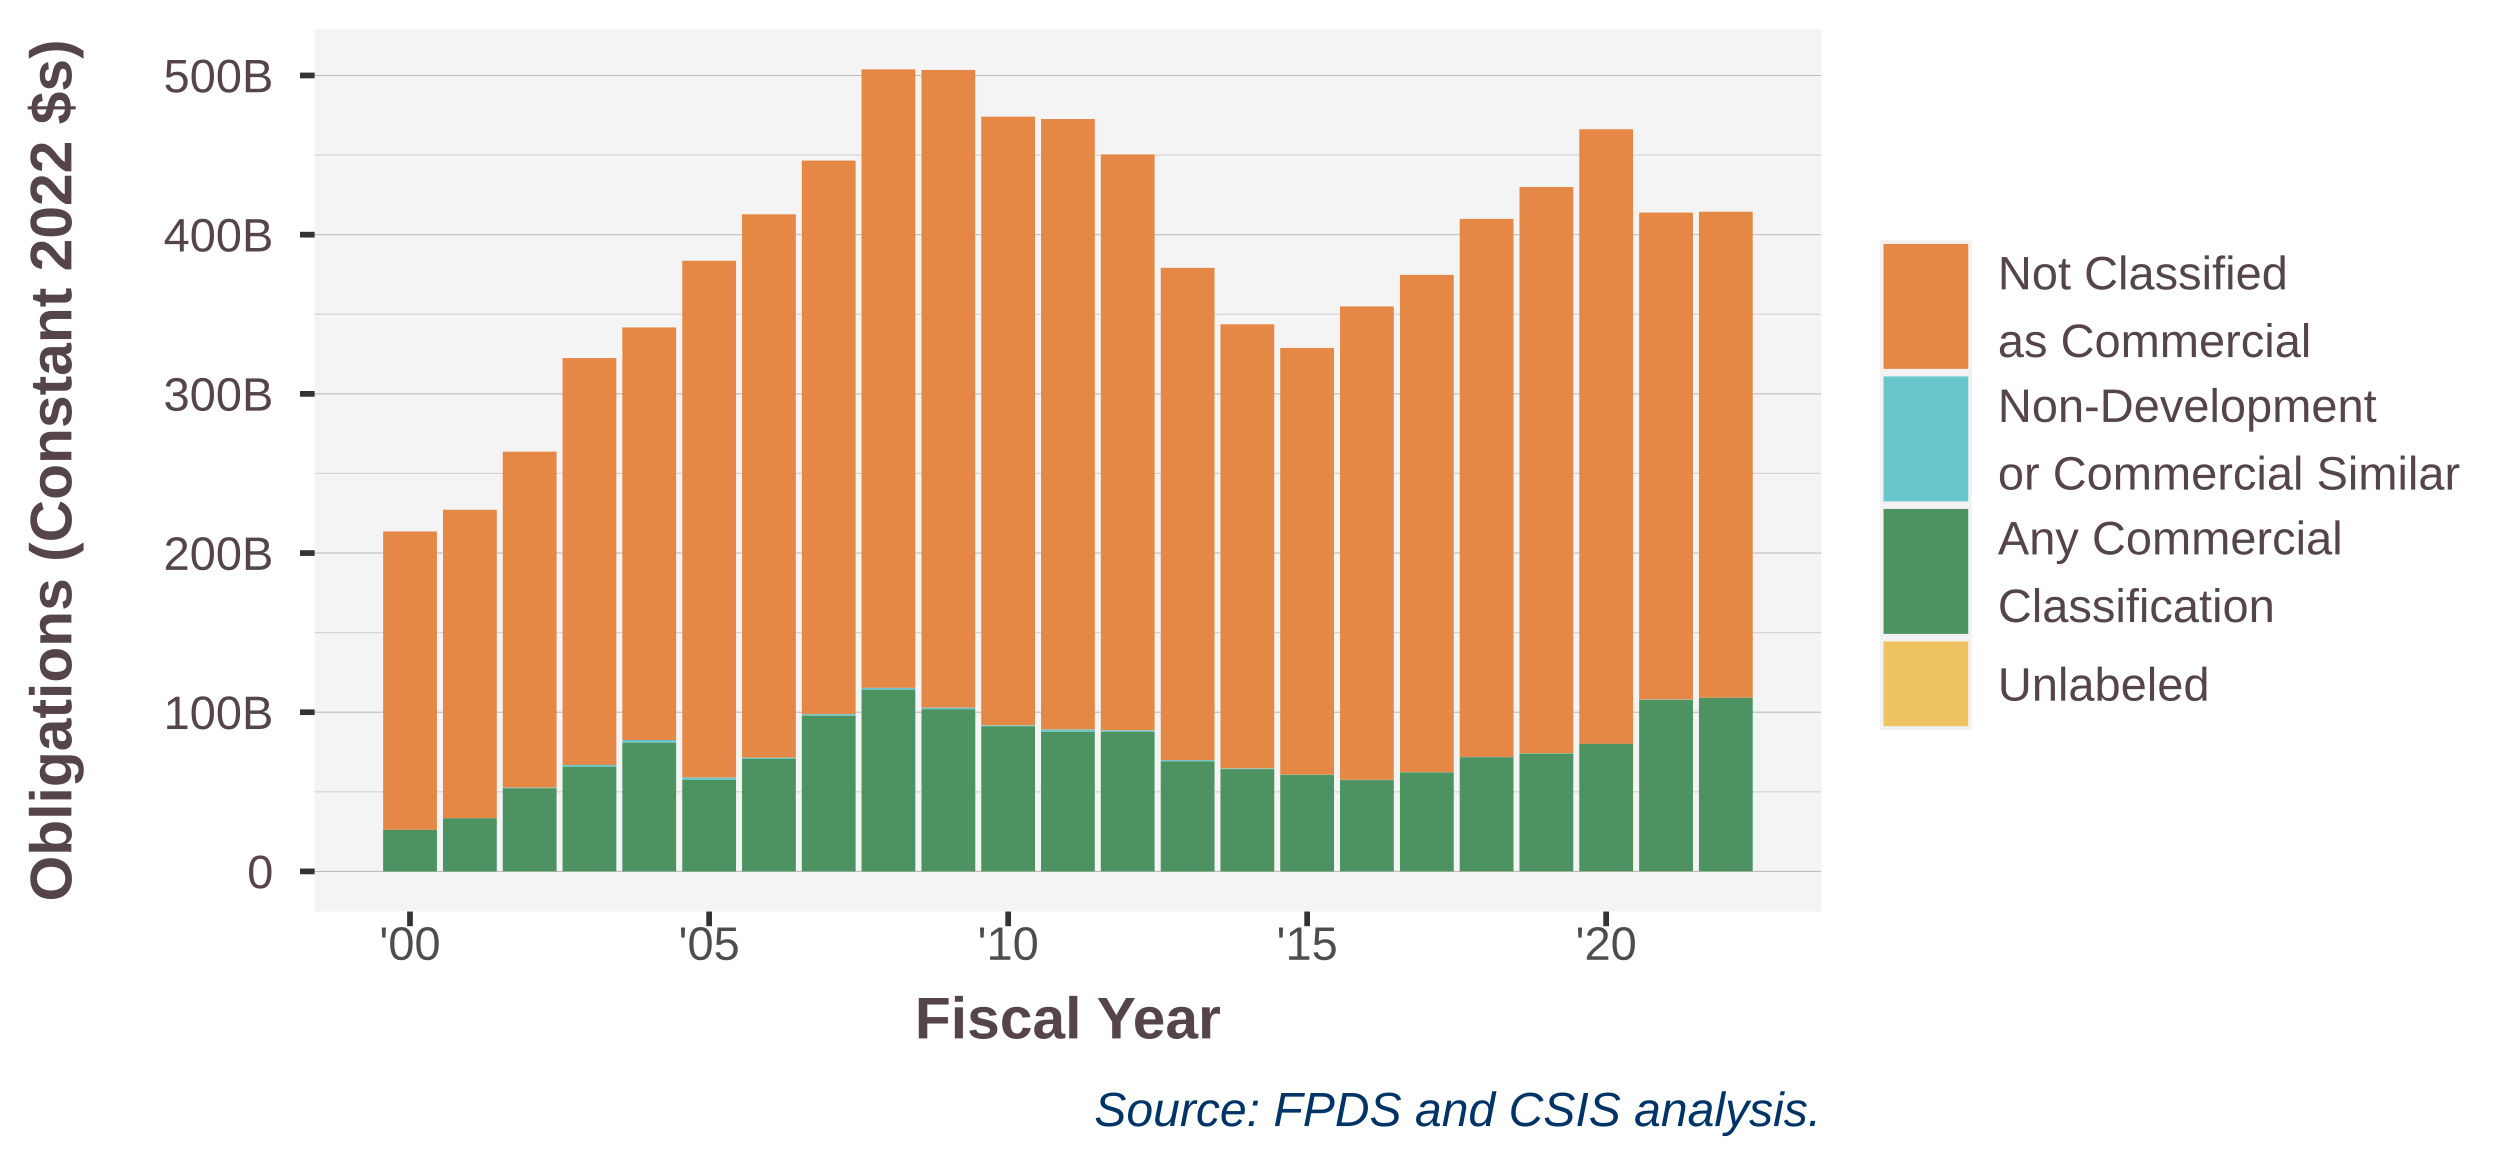
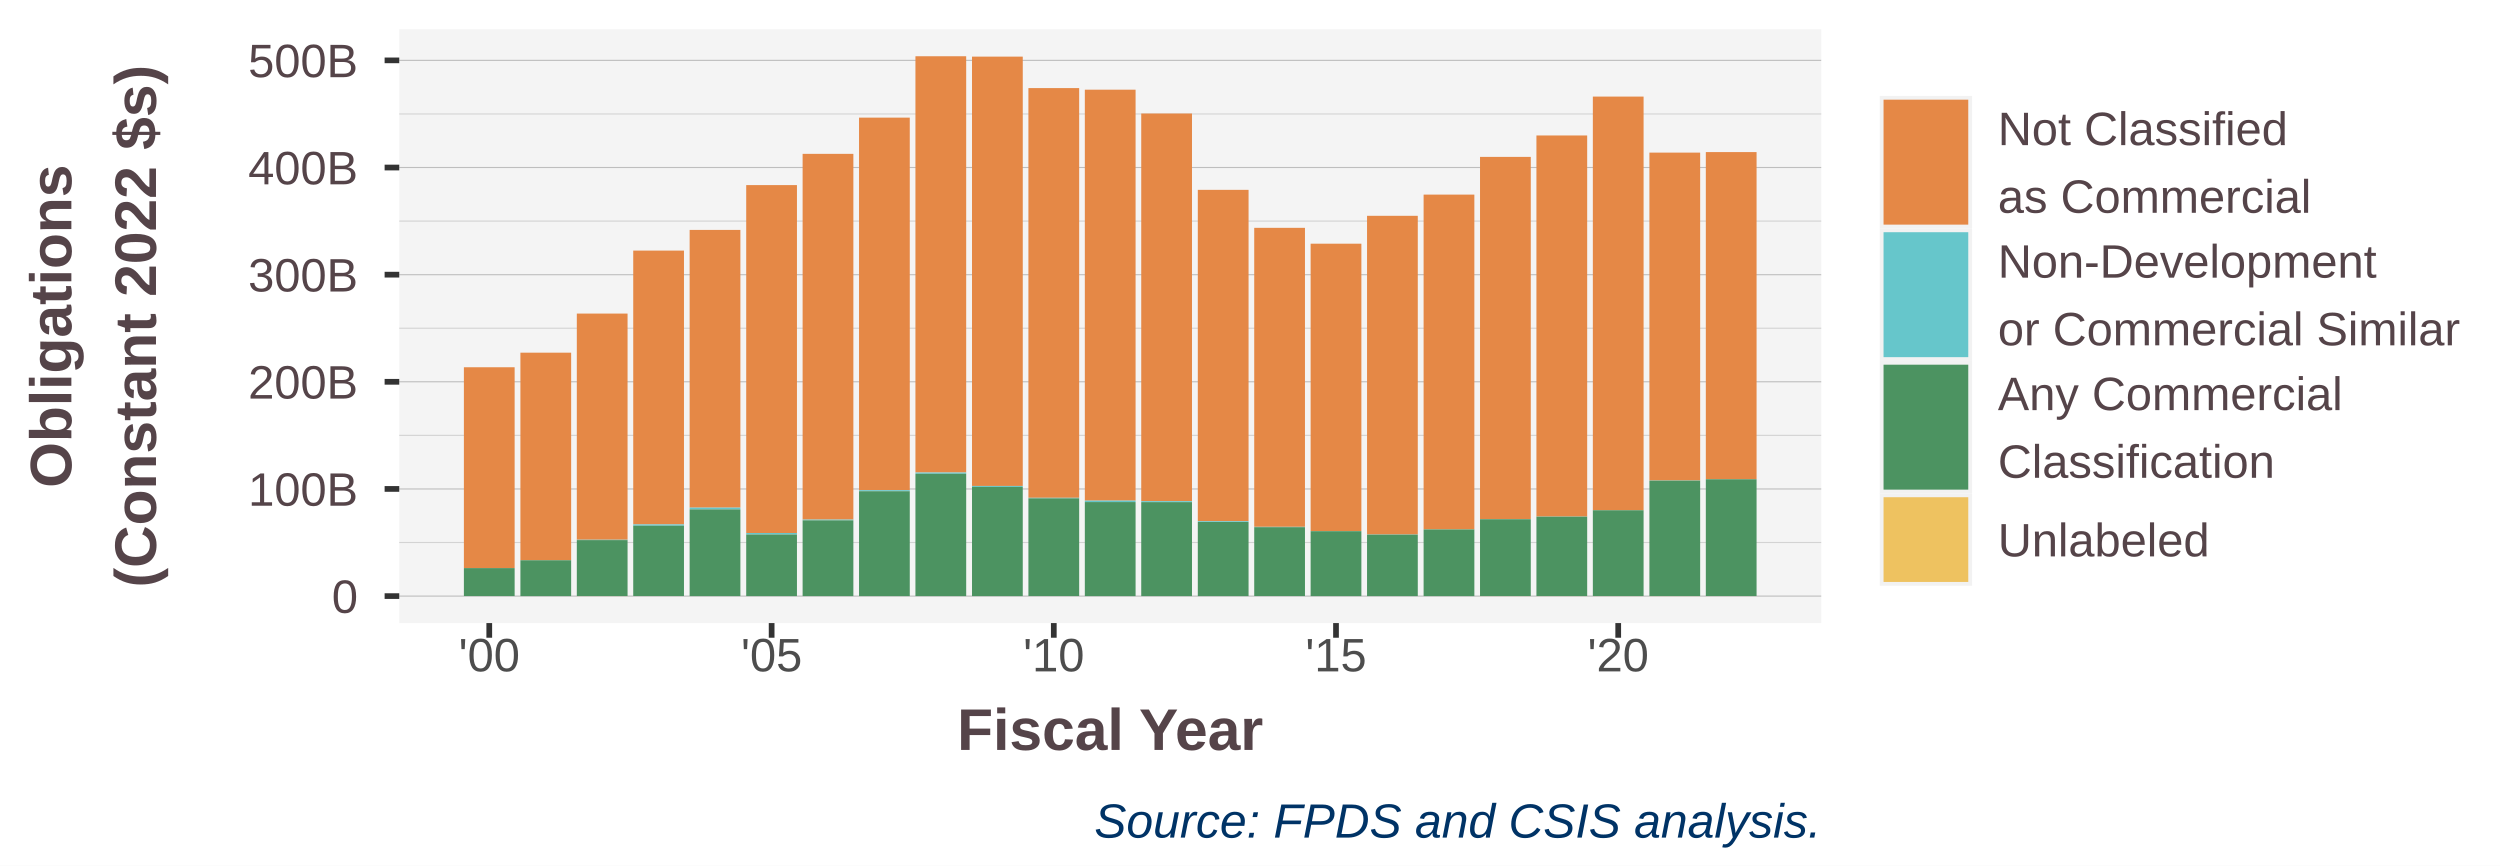
- <svg xmlns="http://www.w3.org/2000/svg" class="svglite" width="468.00pt" height="216.00pt" viewBox="0 0 468.00 216.00">
+ <svg xmlns="http://www.w3.org/2000/svg" class="svglite" width="468.00pt" height="162.00pt" viewBox="0 0 468.00 162.00">
  <defs>
    <style type="text/css">
    .svglite line, .svglite polyline, .svglite polygon, .svglite path, .svglite rect, .svglite circle {
      fill: none;
      stroke: #000000;
      stroke-linecap: round;
      stroke-linejoin: round;
      stroke-miterlimit: 10.00;
    }
    .svglite text {
      white-space: pre;
    }
  </style>
  </defs>
  <rect width="100%" height="100%" style="stroke: none; fill: #FFFFFF;" />
  <defs>
-     <clipPath id="cpMC4wMHw0NjguMDB8MC4wMHwyMTYuMDA=">
-       <rect x="0.00" y="0.00" width="468.00" height="216.00" />
+     <clipPath id="cpMC4wMHw0NjguMDB8MC4wMHwxNjIuMDA=">
+       <rect x="0.00" y="0.00" width="468.00" height="162.00" />
    </clipPath>
  </defs>
-   <g clip-path="url(#cpMC4wMHw0NjguMDB8MC4wMHwyMTYuMDA=)">
-     <rect x="0.00" y="0.00" width="468.00" height="216.00" style="stroke-width: 1.07; stroke: #FFFFFF; fill: #FFFFFF;" />
+   <g clip-path="url(#cpMC4wMHw0NjguMDB8MC4wMHwxNjIuMDA=)">
+     <rect x="0.00" y="0.00" width="468.00" height="162.00" style="stroke-width: 1.07; stroke: #FFFFFF; fill: #FFFFFF;" />
  </g>
  <defs>
-     <clipPath id="cpNTguOTB8MzQwLjkzfDUuNDh8MTcwLjY0">
-       <rect x="58.90" y="5.48" width="282.04" height="165.16" />
+     <clipPath id="cpNzQuNzR8MzQwLjkzfDUuNDh8MTE2LjY0">
+       <rect x="74.74" y="5.48" width="266.20" height="111.16" />
    </clipPath>
  </defs>
-   <g clip-path="url(#cpNTguOTB8MzQwLjkzfDUuNDh8MTcwLjY0)">
-     <rect x="58.90" y="5.48" width="282.04" height="165.16" style="stroke-width: 1.07; stroke: none; fill: #F4F4F4;" />
-     <polyline points="58.90,148.23 340.93,148.23 " style="stroke-width: 0.21; stroke: #D3D3D3; stroke-linecap: butt;" />
-     <polyline points="58.90,118.43 340.93,118.43 " style="stroke-width: 0.21; stroke: #D3D3D3; stroke-linecap: butt;" />
-     <polyline points="58.90,88.63 340.93,88.63 " style="stroke-width: 0.21; stroke: #D3D3D3; stroke-linecap: butt;" />
-     <polyline points="58.90,58.83 340.93,58.83 " style="stroke-width: 0.21; stroke: #D3D3D3; stroke-linecap: butt;" />
-     <polyline points="58.90,29.03 340.93,29.03 " style="stroke-width: 0.21; stroke: #D3D3D3; stroke-linecap: butt;" />
-     <polyline points="58.90,163.13 340.93,163.13 " style="stroke-width: 0.21; stroke: #BEBEBE; stroke-linecap: butt;" />
-     <polyline points="58.90,133.33 340.93,133.33 " style="stroke-width: 0.21; stroke: #BEBEBE; stroke-linecap: butt;" />
-     <polyline points="58.90,103.53 340.93,103.53 " style="stroke-width: 0.21; stroke: #BEBEBE; stroke-linecap: butt;" />
-     <polyline points="58.90,73.73 340.93,73.73 " style="stroke-width: 0.21; stroke: #BEBEBE; stroke-linecap: butt;" />
-     <polyline points="58.90,43.93 340.93,43.93 " style="stroke-width: 0.21; stroke: #BEBEBE; stroke-linecap: butt;" />
-     <polyline points="58.90,14.13 340.93,14.13 " style="stroke-width: 0.21; stroke: #BEBEBE; stroke-linecap: butt;" />
-     <rect x="71.72" y="99.49" width="10.07" height="55.86" style="stroke-width: 1.07; stroke: none; stroke-linecap: butt; stroke-linejoin: miter; fill: #E58846;" />
-     <rect x="82.93" y="95.43" width="10.07" height="57.73" style="stroke-width: 1.07; stroke: none; stroke-linecap: butt; stroke-linejoin: miter; fill: #E58846;" />
-     <rect x="94.12" y="84.55" width="10.07" height="62.91" style="stroke-width: 1.07; stroke: none; stroke-linecap: butt; stroke-linejoin: miter; fill: #E58846;" />
-     <rect x="105.31" y="67.03" width="10.07" height="76.17" style="stroke-width: 1.07; stroke: none; stroke-linecap: butt; stroke-linejoin: miter; fill: #E58846;" />
-     <rect x="116.50" y="61.29" width="10.07" height="77.24" style="stroke-width: 1.07; stroke: none; stroke-linecap: butt; stroke-linejoin: miter; fill: #E58846;" />
-     <rect x="127.72" y="48.81" width="10.07" height="96.77" style="stroke-width: 1.07; stroke: none; stroke-linecap: butt; stroke-linejoin: miter; fill: #E58846;" />
-     <rect x="138.91" y="40.12" width="10.07" height="101.73" style="stroke-width: 1.07; stroke: none; stroke-linecap: butt; stroke-linejoin: miter; fill: #E58846;" />
-     <rect x="150.10" y="30.06" width="10.07" height="103.62" style="stroke-width: 1.07; stroke: none; stroke-linecap: butt; stroke-linejoin: miter; fill: #E58846;" />
-     <rect x="161.28" y="12.99" width="10.07" height="115.78" style="stroke-width: 1.07; stroke: none; stroke-linecap: butt; stroke-linejoin: miter; fill: #E58846;" />
-     <rect x="172.50" y="13.09" width="10.07" height="119.41" style="stroke-width: 1.07; stroke: none; stroke-linecap: butt; stroke-linejoin: miter; fill: #E58846;" />
-     <rect x="183.69" y="21.84" width="10.07" height="113.96" style="stroke-width: 1.07; stroke: none; stroke-linecap: butt; stroke-linejoin: miter; fill: #E58846;" />
-     <rect x="194.88" y="22.28" width="10.07" height="114.30" style="stroke-width: 1.07; stroke: none; stroke-linecap: butt; stroke-linejoin: miter; fill: #E58846;" />
-     <rect x="206.07" y="28.92" width="10.07" height="107.81" style="stroke-width: 1.07; stroke: none; stroke-linecap: butt; stroke-linejoin: miter; fill: #E58846;" />
-     <rect x="217.29" y="50.14" width="10.07" height="92.15" style="stroke-width: 1.07; stroke: none; stroke-linecap: butt; stroke-linejoin: miter; fill: #E58846;" />
-     <rect x="228.47" y="60.71" width="10.07" height="83.16" style="stroke-width: 1.07; stroke: none; stroke-linecap: butt; stroke-linejoin: miter; fill: #E58846;" />
-     <rect x="239.66" y="65.13" width="10.07" height="79.92" style="stroke-width: 1.07; stroke: none; stroke-linecap: butt; stroke-linejoin: miter; fill: #E58846;" />
-     <rect x="250.85" y="57.36" width="10.07" height="88.63" style="stroke-width: 1.07; stroke: none; stroke-linecap: butt; stroke-linejoin: miter; fill: #E58846;" />
-     <rect x="262.07" y="51.46" width="10.07" height="93.11" style="stroke-width: 1.07; stroke: none; stroke-linecap: butt; stroke-linejoin: miter; fill: #E58846;" />
-     <rect x="273.26" y="40.98" width="10.07" height="100.72" style="stroke-width: 1.07; stroke: none; stroke-linecap: butt; stroke-linejoin: miter; fill: #E58846;" />
-     <rect x="284.45" y="35.01" width="10.07" height="106.00" style="stroke-width: 1.07; stroke: none; stroke-linecap: butt; stroke-linejoin: miter; fill: #E58846;" />
-     <rect x="295.64" y="24.20" width="10.07" height="115.06" style="stroke-width: 1.07; stroke: none; stroke-linecap: butt; stroke-linejoin: miter; fill: #E58846;" />
-     <rect x="306.85" y="39.79" width="10.07" height="91.18" style="stroke-width: 1.07; stroke: none; stroke-linecap: butt; stroke-linejoin: miter; fill: #E58846;" />
-     <rect x="318.04" y="39.64" width="10.07" height="90.99" style="stroke-width: 1.07; stroke: none; stroke-linecap: butt; stroke-linejoin: miter; fill: #E58846;" />
-     <rect x="71.72" y="155.34" width="10.07" height="0.013" style="stroke-width: 1.07; stroke: none; stroke-linecap: butt; stroke-linejoin: miter; fill: #66C6CB;" />
-     <rect x="82.93" y="163.13" width="10.07" height="0" style="stroke-width: 1.07; stroke: none; stroke-linecap: butt; stroke-linejoin: miter; fill: #66C6CB;" />
-     <rect x="94.12" y="147.46" width="10.07" height="0.11" style="stroke-width: 1.07; stroke: none; stroke-linecap: butt; stroke-linejoin: miter; fill: #66C6CB;" />
-     <rect x="105.31" y="143.19" width="10.07" height="0.36" style="stroke-width: 1.07; stroke: none; stroke-linecap: butt; stroke-linejoin: miter; fill: #66C6CB;" />
-     <rect x="116.50" y="138.53" width="10.07" height="0.49" style="stroke-width: 1.07; stroke: none; stroke-linecap: butt; stroke-linejoin: miter; fill: #66C6CB;" />
-     <rect x="127.72" y="145.59" width="10.07" height="0.41" style="stroke-width: 1.07; stroke: none; stroke-linecap: butt; stroke-linejoin: miter; fill: #66C6CB;" />
-     <rect x="138.91" y="141.86" width="10.07" height="0.22" style="stroke-width: 1.07; stroke: none; stroke-linecap: butt; stroke-linejoin: miter; fill: #66C6CB;" />
-     <rect x="150.10" y="133.68" width="10.07" height="0.29" style="stroke-width: 1.07; stroke: none; stroke-linecap: butt; stroke-linejoin: miter; fill: #66C6CB;" />
-     <rect x="161.28" y="128.77" width="10.07" height="0.34" style="stroke-width: 1.07; stroke: none; stroke-linecap: butt; stroke-linejoin: miter; fill: #66C6CB;" />
-     <rect x="172.50" y="132.50" width="10.07" height="0.26" style="stroke-width: 1.07; stroke: none; stroke-linecap: butt; stroke-linejoin: miter; fill: #66C6CB;" />
-     <rect x="183.69" y="135.80" width="10.07" height="0.15" style="stroke-width: 1.07; stroke: none; stroke-linecap: butt; stroke-linejoin: miter; fill: #66C6CB;" />
-     <rect x="194.88" y="136.58" width="10.07" height="0.41" style="stroke-width: 1.07; stroke: none; stroke-linecap: butt; stroke-linejoin: miter; fill: #66C6CB;" />
-     <rect x="206.07" y="136.73" width="10.07" height="0.27" style="stroke-width: 1.07; stroke: none; stroke-linecap: butt; stroke-linejoin: miter; fill: #66C6CB;" />
-     <rect x="217.29" y="142.29" width="10.07" height="0.22" style="stroke-width: 1.07; stroke: none; stroke-linecap: butt; stroke-linejoin: miter; fill: #66C6CB;" />
-     <rect x="228.47" y="143.87" width="10.07" height="0.10" style="stroke-width: 1.07; stroke: none; stroke-linecap: butt; stroke-linejoin: miter; fill: #66C6CB;" />
-     <rect x="239.66" y="145.04" width="10.07" height="0.042" style="stroke-width: 1.07; stroke: none; stroke-linecap: butt; stroke-linejoin: miter; fill: #66C6CB;" />
-     <rect x="250.85" y="145.99" width="10.07" height="0.037" style="stroke-width: 1.07; stroke: none; stroke-linecap: butt; stroke-linejoin: miter; fill: #66C6CB;" />
-     <rect x="262.07" y="144.57" width="10.07" height="0.015" style="stroke-width: 1.07; stroke: none; stroke-linecap: butt; stroke-linejoin: miter; fill: #66C6CB;" />
-     <rect x="273.26" y="141.70" width="10.07" height="0.052" style="stroke-width: 1.07; stroke: none; stroke-linecap: butt; stroke-linejoin: miter; fill: #66C6CB;" />
-     <rect x="284.45" y="141.02" width="10.07" height="0.043" style="stroke-width: 1.07; stroke: none; stroke-linecap: butt; stroke-linejoin: miter; fill: #66C6CB;" />
-     <rect x="295.64" y="139.25" width="10.07" height="0.01" style="stroke-width: 1.07; stroke: none; stroke-linecap: butt; stroke-linejoin: miter; fill: #66C6CB;" />
-     <rect x="306.85" y="130.97" width="10.07" height="0.034" style="stroke-width: 1.07; stroke: none; stroke-linecap: butt; stroke-linejoin: miter; fill: #66C6CB;" />
-     <rect x="318.04" y="130.63" width="10.07" height="0.015" style="stroke-width: 1.07; stroke: none; stroke-linecap: butt; stroke-linejoin: miter; fill: #66C6CB;" />
-     <rect x="71.72" y="155.36" width="10.07" height="7.78" style="stroke-width: 1.07; stroke: none; stroke-linecap: butt; stroke-linejoin: miter; fill: #4C9361;" />
-     <rect x="82.93" y="153.17" width="10.07" height="9.97" style="stroke-width: 1.07; stroke: none; stroke-linecap: butt; stroke-linejoin: miter; fill: #4C9361;" />
-     <rect x="94.12" y="147.56" width="10.07" height="15.56" style="stroke-width: 1.07; stroke: none; stroke-linecap: butt; stroke-linejoin: miter; fill: #4C9361;" />
-     <rect x="105.31" y="143.55" width="10.07" height="19.57" style="stroke-width: 1.07; stroke: none; stroke-linecap: butt; stroke-linejoin: miter; fill: #4C9361;" />
-     <rect x="116.50" y="139.02" width="10.07" height="24.11" style="stroke-width: 1.07; stroke: none; stroke-linecap: butt; stroke-linejoin: miter; fill: #4C9361;" />
-     <rect x="127.72" y="146.00" width="10.07" height="17.14" style="stroke-width: 1.07; stroke: none; stroke-linecap: butt; stroke-linejoin: miter; fill: #4C9361;" />
-     <rect x="138.91" y="142.07" width="10.07" height="21.06" style="stroke-width: 1.07; stroke: none; stroke-linecap: butt; stroke-linejoin: miter; fill: #4C9361;" />
-     <rect x="150.10" y="133.97" width="10.07" height="29.16" style="stroke-width: 1.07; stroke: none; stroke-linecap: butt; stroke-linejoin: miter; fill: #4C9361;" />
-     <rect x="161.28" y="129.11" width="10.07" height="34.03" style="stroke-width: 1.07; stroke: none; stroke-linecap: butt; stroke-linejoin: miter; fill: #4C9361;" />
-     <rect x="172.50" y="132.76" width="10.07" height="30.37" style="stroke-width: 1.07; stroke: none; stroke-linecap: butt; stroke-linejoin: miter; fill: #4C9361;" />
-     <rect x="183.69" y="135.95" width="10.07" height="27.18" style="stroke-width: 1.07; stroke: none; stroke-linecap: butt; stroke-linejoin: miter; fill: #4C9361;" />
-     <rect x="194.88" y="136.99" width="10.07" height="26.15" style="stroke-width: 1.07; stroke: none; stroke-linecap: butt; stroke-linejoin: miter; fill: #4C9361;" />
-     <rect x="206.07" y="137.00" width="10.07" height="26.13" style="stroke-width: 1.07; stroke: none; stroke-linecap: butt; stroke-linejoin: miter; fill: #4C9361;" />
-     <rect x="217.29" y="142.51" width="10.07" height="20.63" style="stroke-width: 1.07; stroke: none; stroke-linecap: butt; stroke-linejoin: miter; fill: #4C9361;" />
-     <rect x="228.47" y="143.98" width="10.07" height="19.16" style="stroke-width: 1.07; stroke: none; stroke-linecap: butt; stroke-linejoin: miter; fill: #4C9361;" />
-     <rect x="239.66" y="145.09" width="10.07" height="18.05" style="stroke-width: 1.07; stroke: none; stroke-linecap: butt; stroke-linejoin: miter; fill: #4C9361;" />
-     <rect x="250.85" y="146.03" width="10.07" height="17.10" style="stroke-width: 1.07; stroke: none; stroke-linecap: butt; stroke-linejoin: miter; fill: #4C9361;" />
-     <rect x="262.07" y="144.59" width="10.07" height="18.54" style="stroke-width: 1.07; stroke: none; stroke-linecap: butt; stroke-linejoin: miter; fill: #4C9361;" />
-     <rect x="273.26" y="141.75" width="10.07" height="21.37" style="stroke-width: 1.07; stroke: none; stroke-linecap: butt; stroke-linejoin: miter; fill: #4C9361;" />
-     <rect x="284.45" y="141.06" width="10.07" height="22.06" style="stroke-width: 1.07; stroke: none; stroke-linecap: butt; stroke-linejoin: miter; fill: #4C9361;" />
-     <rect x="295.64" y="139.26" width="10.07" height="23.85" style="stroke-width: 1.07; stroke: none; stroke-linecap: butt; stroke-linejoin: miter; fill: #4C9361;" />
-     <rect x="306.85" y="131.01" width="10.07" height="32.11" style="stroke-width: 1.07; stroke: none; stroke-linecap: butt; stroke-linejoin: miter; fill: #4C9361;" />
-     <rect x="318.04" y="130.64" width="10.07" height="32.48" style="stroke-width: 1.07; stroke: none; stroke-linecap: butt; stroke-linejoin: miter; fill: #4C9361;" />
-     <rect x="71.72" y="163.13" width="10.07" height="0.00" style="stroke-width: 1.07; stroke: none; stroke-linecap: butt; stroke-linejoin: miter; fill: #EEC260;" />
-     <rect x="82.93" y="163.13" width="10.07" height="0" style="stroke-width: 1.07; stroke: none; stroke-linecap: butt; stroke-linejoin: miter; fill: #EEC260;" />
-     <rect x="94.12" y="163.12" width="10.07" height="0.016" style="stroke-width: 1.07; stroke: none; stroke-linecap: butt; stroke-linejoin: miter; fill: #EEC260;" />
-     <rect x="105.31" y="163.13" width="10.07" height="0.005" style="stroke-width: 1.07; stroke: none; stroke-linecap: butt; stroke-linejoin: miter; fill: #EEC260;" />
-     <rect x="116.50" y="163.13" width="10.07" height="0" style="stroke-width: 1.07; stroke: none; stroke-linecap: butt; stroke-linejoin: miter; fill: #EEC260;" />
-     <rect x="127.72" y="163.13" width="10.07" height="0" style="stroke-width: 1.07; stroke: none; stroke-linecap: butt; stroke-linejoin: miter; fill: #EEC260;" />
-     <rect x="138.91" y="163.13" width="10.07" height="0" style="stroke-width: 1.07; stroke: none; stroke-linecap: butt; stroke-linejoin: miter; fill: #EEC260;" />
-     <rect x="150.10" y="163.13" width="10.07" height="0" style="stroke-width: 1.07; stroke: none; stroke-linecap: butt; stroke-linejoin: miter; fill: #EEC260;" />
-     <rect x="161.28" y="163.13" width="10.07" height="0" style="stroke-width: 1.07; stroke: none; stroke-linecap: butt; stroke-linejoin: miter; fill: #EEC260;" />
-     <rect x="172.50" y="163.13" width="10.07" height="0.001" style="stroke-width: 1.07; stroke: none; stroke-linecap: butt; stroke-linejoin: miter; fill: #EEC260;" />
-     <rect x="183.69" y="163.13" width="10.07" height="0.003" style="stroke-width: 1.07; stroke: none; stroke-linecap: butt; stroke-linejoin: miter; fill: #EEC260;" />
-     <rect x="194.88" y="163.13" width="10.07" height="0" style="stroke-width: 1.07; stroke: none; stroke-linecap: butt; stroke-linejoin: miter; fill: #EEC260;" />
-     <rect x="206.07" y="163.13" width="10.07" height="0" style="stroke-width: 1.07; stroke: none; stroke-linecap: butt; stroke-linejoin: miter; fill: #EEC260;" />
-     <rect x="217.29" y="163.13" width="10.07" height="0" style="stroke-width: 1.07; stroke: none; stroke-linecap: butt; stroke-linejoin: miter; fill: #EEC260;" />
-     <rect x="228.47" y="163.13" width="10.07" height="0" style="stroke-width: 1.07; stroke: none; stroke-linecap: butt; stroke-linejoin: miter; fill: #EEC260;" />
-     <rect x="239.66" y="163.13" width="10.07" height="0.001" style="stroke-width: 1.07; stroke: none; stroke-linecap: butt; stroke-linejoin: miter; fill: #EEC260;" />
-     <rect x="250.85" y="163.13" width="10.07" height="0" style="stroke-width: 1.07; stroke: none; stroke-linecap: butt; stroke-linejoin: miter; fill: #EEC260;" />
-     <rect x="262.07" y="163.13" width="10.07" height="0.001" style="stroke-width: 1.07; stroke: none; stroke-linecap: butt; stroke-linejoin: miter; fill: #EEC260;" />
-     <rect x="273.26" y="163.11" width="10.07" height="0.019" style="stroke-width: 1.07; stroke: none; stroke-linecap: butt; stroke-linejoin: miter; fill: #EEC260;" />
-     <rect x="284.45" y="163.12" width="10.07" height="0.015" style="stroke-width: 1.07; stroke: none; stroke-linecap: butt; stroke-linejoin: miter; fill: #EEC260;" />
-     <rect x="295.64" y="163.12" width="10.07" height="0.017" style="stroke-width: 1.07; stroke: none; stroke-linecap: butt; stroke-linejoin: miter; fill: #EEC260;" />
-     <rect x="306.85" y="163.11" width="10.07" height="0.019" style="stroke-width: 1.07; stroke: none; stroke-linecap: butt; stroke-linejoin: miter; fill: #EEC260;" />
-     <rect x="318.04" y="163.12" width="10.07" height="0.009" style="stroke-width: 1.07; stroke: none; stroke-linecap: butt; stroke-linejoin: miter; fill: #EEC260;" />
+   <g clip-path="url(#cpNzQuNzR8MzQwLjkzfDUuNDh8MTE2LjY0)">
+     <rect x="74.74" y="5.48" width="266.20" height="111.16" style="stroke-width: 1.07; stroke: none; fill: #F4F4F4;" />
+     <polyline points="74.74,101.56 340.93,101.56 " style="stroke-width: 0.21; stroke: #D3D3D3; stroke-linecap: butt;" />
+     <polyline points="74.74,81.50 340.93,81.50 " style="stroke-width: 0.21; stroke: #D3D3D3; stroke-linecap: butt;" />
+     <polyline points="74.74,61.44 340.93,61.44 " style="stroke-width: 0.21; stroke: #D3D3D3; stroke-linecap: butt;" />
+     <polyline points="74.74,41.39 340.93,41.39 " style="stroke-width: 0.21; stroke: #D3D3D3; stroke-linecap: butt;" />
+     <polyline points="74.74,21.33 340.93,21.33 " style="stroke-width: 0.21; stroke: #D3D3D3; stroke-linecap: butt;" />
+     <polyline points="74.74,111.59 340.93,111.59 " style="stroke-width: 0.21; stroke: #BEBEBE; stroke-linecap: butt;" />
+     <polyline points="74.74,91.53 340.93,91.53 " style="stroke-width: 0.21; stroke: #BEBEBE; stroke-linecap: butt;" />
+     <polyline points="74.74,71.47 340.93,71.47 " style="stroke-width: 0.21; stroke: #BEBEBE; stroke-linecap: butt;" />
+     <polyline points="74.74,51.42 340.93,51.42 " style="stroke-width: 0.21; stroke: #BEBEBE; stroke-linecap: butt;" />
+     <polyline points="74.74,31.36 340.93,31.36 " style="stroke-width: 0.21; stroke: #BEBEBE; stroke-linecap: butt;" />
+     <polyline points="74.74,11.30 340.93,11.30 " style="stroke-width: 0.21; stroke: #BEBEBE; stroke-linecap: butt;" />
+     <rect x="86.84" y="68.75" width="9.50" height="37.59" style="stroke-width: 1.07; stroke: none; stroke-linecap: butt; stroke-linejoin: miter; fill: #E58846;" />
+     <rect x="97.42" y="66.02" width="9.50" height="38.86" style="stroke-width: 1.07; stroke: none; stroke-linecap: butt; stroke-linejoin: miter; fill: #E58846;" />
+     <rect x="107.98" y="58.70" width="9.50" height="42.34" style="stroke-width: 1.07; stroke: none; stroke-linecap: butt; stroke-linejoin: miter; fill: #E58846;" />
+     <rect x="118.54" y="46.91" width="9.50" height="51.26" style="stroke-width: 1.07; stroke: none; stroke-linecap: butt; stroke-linejoin: miter; fill: #E58846;" />
+     <rect x="129.10" y="43.04" width="9.50" height="51.99" style="stroke-width: 1.07; stroke: none; stroke-linecap: butt; stroke-linejoin: miter; fill: #E58846;" />
+     <rect x="139.69" y="34.65" width="9.50" height="65.13" style="stroke-width: 1.07; stroke: none; stroke-linecap: butt; stroke-linejoin: miter; fill: #E58846;" />
+     <rect x="150.25" y="28.80" width="9.50" height="68.47" style="stroke-width: 1.07; stroke: none; stroke-linecap: butt; stroke-linejoin: miter; fill: #E58846;" />
+     <rect x="160.81" y="22.02" width="9.50" height="69.74" style="stroke-width: 1.07; stroke: none; stroke-linecap: butt; stroke-linejoin: miter; fill: #E58846;" />
+     <rect x="171.37" y="10.53" width="9.50" height="77.92" style="stroke-width: 1.07; stroke: none; stroke-linecap: butt; stroke-linejoin: miter; fill: #E58846;" />
+     <rect x="181.96" y="10.60" width="9.50" height="80.37" style="stroke-width: 1.07; stroke: none; stroke-linecap: butt; stroke-linejoin: miter; fill: #E58846;" />
+     <rect x="192.52" y="16.49" width="9.50" height="76.70" style="stroke-width: 1.07; stroke: none; stroke-linecap: butt; stroke-linejoin: miter; fill: #E58846;" />
+     <rect x="203.08" y="16.79" width="9.50" height="76.93" style="stroke-width: 1.07; stroke: none; stroke-linecap: butt; stroke-linejoin: miter; fill: #E58846;" />
+     <rect x="213.64" y="21.25" width="9.50" height="72.56" style="stroke-width: 1.07; stroke: none; stroke-linecap: butt; stroke-linejoin: miter; fill: #E58846;" />
+     <rect x="224.23" y="35.54" width="9.50" height="62.02" style="stroke-width: 1.07; stroke: none; stroke-linecap: butt; stroke-linejoin: miter; fill: #E58846;" />
+     <rect x="234.79" y="42.65" width="9.50" height="55.97" style="stroke-width: 1.07; stroke: none; stroke-linecap: butt; stroke-linejoin: miter; fill: #E58846;" />
+     <rect x="245.35" y="45.62" width="9.50" height="53.79" style="stroke-width: 1.07; stroke: none; stroke-linecap: butt; stroke-linejoin: miter; fill: #E58846;" />
+     <rect x="255.91" y="40.40" width="9.50" height="59.65" style="stroke-width: 1.07; stroke: none; stroke-linecap: butt; stroke-linejoin: miter; fill: #E58846;" />
+     <rect x="266.50" y="36.43" width="9.50" height="62.67" style="stroke-width: 1.07; stroke: none; stroke-linecap: butt; stroke-linejoin: miter; fill: #E58846;" />
+     <rect x="277.06" y="29.37" width="9.50" height="67.79" style="stroke-width: 1.07; stroke: none; stroke-linecap: butt; stroke-linejoin: miter; fill: #E58846;" />
+     <rect x="287.62" y="25.36" width="9.50" height="71.35" style="stroke-width: 1.07; stroke: none; stroke-linecap: butt; stroke-linejoin: miter; fill: #E58846;" />
+     <rect x="298.18" y="18.08" width="9.50" height="77.44" style="stroke-width: 1.07; stroke: none; stroke-linecap: butt; stroke-linejoin: miter; fill: #E58846;" />
+     <rect x="308.77" y="28.57" width="9.50" height="61.37" style="stroke-width: 1.07; stroke: none; stroke-linecap: butt; stroke-linejoin: miter; fill: #E58846;" />
+     <rect x="319.33" y="28.47" width="9.50" height="61.24" style="stroke-width: 1.07; stroke: none; stroke-linecap: butt; stroke-linejoin: miter; fill: #E58846;" />
+     <rect x="86.84" y="106.35" width="9.50" height="0.009" style="stroke-width: 1.07; stroke: none; stroke-linecap: butt; stroke-linejoin: miter; fill: #66C6CB;" />
+     <rect x="97.42" y="111.59" width="9.50" height="0" style="stroke-width: 1.07; stroke: none; stroke-linecap: butt; stroke-linejoin: miter; fill: #66C6CB;" />
+     <rect x="107.98" y="101.04" width="9.50" height="0.072" style="stroke-width: 1.07; stroke: none; stroke-linecap: butt; stroke-linejoin: miter; fill: #66C6CB;" />
+     <rect x="118.54" y="98.17" width="9.50" height="0.24" style="stroke-width: 1.07; stroke: none; stroke-linecap: butt; stroke-linejoin: miter; fill: #66C6CB;" />
+     <rect x="129.10" y="95.03" width="9.50" height="0.33" style="stroke-width: 1.07; stroke: none; stroke-linecap: butt; stroke-linejoin: miter; fill: #66C6CB;" />
+     <rect x="139.69" y="99.78" width="9.50" height="0.28" style="stroke-width: 1.07; stroke: none; stroke-linecap: butt; stroke-linejoin: miter; fill: #66C6CB;" />
+     <rect x="150.25" y="97.27" width="9.50" height="0.14" style="stroke-width: 1.07; stroke: none; stroke-linecap: butt; stroke-linejoin: miter; fill: #66C6CB;" />
+     <rect x="160.81" y="91.76" width="9.50" height="0.20" style="stroke-width: 1.07; stroke: none; stroke-linecap: butt; stroke-linejoin: miter; fill: #66C6CB;" />
+     <rect x="171.37" y="88.46" width="9.50" height="0.23" style="stroke-width: 1.07; stroke: none; stroke-linecap: butt; stroke-linejoin: miter; fill: #66C6CB;" />
+     <rect x="181.96" y="90.97" width="9.50" height="0.18" style="stroke-width: 1.07; stroke: none; stroke-linecap: butt; stroke-linejoin: miter; fill: #66C6CB;" />
+     <rect x="192.52" y="93.19" width="9.50" height="0.10" style="stroke-width: 1.07; stroke: none; stroke-linecap: butt; stroke-linejoin: miter; fill: #66C6CB;" />
+     <rect x="203.08" y="93.72" width="9.50" height="0.27" style="stroke-width: 1.07; stroke: none; stroke-linecap: butt; stroke-linejoin: miter; fill: #66C6CB;" />
+     <rect x="213.64" y="93.82" width="9.50" height="0.18" style="stroke-width: 1.07; stroke: none; stroke-linecap: butt; stroke-linejoin: miter; fill: #66C6CB;" />
+     <rect x="224.23" y="97.56" width="9.50" height="0.14" style="stroke-width: 1.07; stroke: none; stroke-linecap: butt; stroke-linejoin: miter; fill: #66C6CB;" />
+     <rect x="234.79" y="98.63" width="9.50" height="0.068" style="stroke-width: 1.07; stroke: none; stroke-linecap: butt; stroke-linejoin: miter; fill: #66C6CB;" />
+     <rect x="245.35" y="99.41" width="9.50" height="0.028" style="stroke-width: 1.07; stroke: none; stroke-linecap: butt; stroke-linejoin: miter; fill: #66C6CB;" />
+     <rect x="255.91" y="100.05" width="9.50" height="0.025" style="stroke-width: 1.07; stroke: none; stroke-linecap: butt; stroke-linejoin: miter; fill: #66C6CB;" />
+     <rect x="266.50" y="99.10" width="9.50" height="0.010" style="stroke-width: 1.07; stroke: none; stroke-linecap: butt; stroke-linejoin: miter; fill: #66C6CB;" />
+     <rect x="277.06" y="97.16" width="9.50" height="0.035" style="stroke-width: 1.07; stroke: none; stroke-linecap: butt; stroke-linejoin: miter; fill: #66C6CB;" />
+     <rect x="287.62" y="96.70" width="9.50" height="0.029" style="stroke-width: 1.07; stroke: none; stroke-linecap: butt; stroke-linejoin: miter; fill: #66C6CB;" />
+     <rect x="298.18" y="95.52" width="9.50" height="0.007" style="stroke-width: 1.07; stroke: none; stroke-linecap: butt; stroke-linejoin: miter; fill: #66C6CB;" />
+     <rect x="308.77" y="89.94" width="9.50" height="0.023" style="stroke-width: 1.07; stroke: none; stroke-linecap: butt; stroke-linejoin: miter; fill: #66C6CB;" />
+     <rect x="319.33" y="89.71" width="9.50" height="0.010" style="stroke-width: 1.07; stroke: none; stroke-linecap: butt; stroke-linejoin: miter; fill: #66C6CB;" />
+     <rect x="86.84" y="106.35" width="9.50" height="5.23" style="stroke-width: 1.07; stroke: none; stroke-linecap: butt; stroke-linejoin: miter; fill: #4C9361;" />
+     <rect x="97.42" y="104.88" width="9.50" height="6.71" style="stroke-width: 1.07; stroke: none; stroke-linecap: butt; stroke-linejoin: miter; fill: #4C9361;" />
+     <rect x="107.98" y="101.11" width="9.50" height="10.47" style="stroke-width: 1.07; stroke: none; stroke-linecap: butt; stroke-linejoin: miter; fill: #4C9361;" />
+     <rect x="118.54" y="98.41" width="9.50" height="13.17" style="stroke-width: 1.07; stroke: none; stroke-linecap: butt; stroke-linejoin: miter; fill: #4C9361;" />
+     <rect x="129.10" y="95.36" width="9.50" height="16.23" style="stroke-width: 1.07; stroke: none; stroke-linecap: butt; stroke-linejoin: miter; fill: #4C9361;" />
+     <rect x="139.69" y="100.06" width="9.50" height="11.53" style="stroke-width: 1.07; stroke: none; stroke-linecap: butt; stroke-linejoin: miter; fill: #4C9361;" />
+     <rect x="150.25" y="97.41" width="9.50" height="14.18" style="stroke-width: 1.07; stroke: none; stroke-linecap: butt; stroke-linejoin: miter; fill: #4C9361;" />
+     <rect x="160.81" y="91.96" width="9.50" height="19.63" style="stroke-width: 1.07; stroke: none; stroke-linecap: butt; stroke-linejoin: miter; fill: #4C9361;" />
+     <rect x="171.37" y="88.69" width="9.50" height="22.90" style="stroke-width: 1.07; stroke: none; stroke-linecap: butt; stroke-linejoin: miter; fill: #4C9361;" />
+     <rect x="181.96" y="91.15" width="9.50" height="20.44" style="stroke-width: 1.07; stroke: none; stroke-linecap: butt; stroke-linejoin: miter; fill: #4C9361;" />
+     <rect x="192.52" y="93.29" width="9.50" height="18.29" style="stroke-width: 1.07; stroke: none; stroke-linecap: butt; stroke-linejoin: miter; fill: #4C9361;" />
+     <rect x="203.08" y="93.99" width="9.50" height="17.60" style="stroke-width: 1.07; stroke: none; stroke-linecap: butt; stroke-linejoin: miter; fill: #4C9361;" />
+     <rect x="213.64" y="94.00" width="9.50" height="17.59" style="stroke-width: 1.07; stroke: none; stroke-linecap: butt; stroke-linejoin: miter; fill: #4C9361;" />
+     <rect x="224.23" y="97.71" width="9.50" height="13.88" style="stroke-width: 1.07; stroke: none; stroke-linecap: butt; stroke-linejoin: miter; fill: #4C9361;" />
+     <rect x="234.79" y="98.69" width="9.50" height="12.89" style="stroke-width: 1.07; stroke: none; stroke-linecap: butt; stroke-linejoin: miter; fill: #4C9361;" />
+     <rect x="245.35" y="99.44" width="9.50" height="12.15" style="stroke-width: 1.07; stroke: none; stroke-linecap: butt; stroke-linejoin: miter; fill: #4C9361;" />
+     <rect x="255.91" y="100.08" width="9.50" height="11.51" style="stroke-width: 1.07; stroke: none; stroke-linecap: butt; stroke-linejoin: miter; fill: #4C9361;" />
+     <rect x="266.50" y="99.11" width="9.50" height="12.48" style="stroke-width: 1.07; stroke: none; stroke-linecap: butt; stroke-linejoin: miter; fill: #4C9361;" />
+     <rect x="277.06" y="97.20" width="9.50" height="14.38" style="stroke-width: 1.07; stroke: none; stroke-linecap: butt; stroke-linejoin: miter; fill: #4C9361;" />
+     <rect x="287.62" y="96.73" width="9.50" height="14.85" style="stroke-width: 1.07; stroke: none; stroke-linecap: butt; stroke-linejoin: miter; fill: #4C9361;" />
+     <rect x="298.18" y="95.52" width="9.50" height="16.06" style="stroke-width: 1.07; stroke: none; stroke-linecap: butt; stroke-linejoin: miter; fill: #4C9361;" />
+     <rect x="308.77" y="89.97" width="9.50" height="21.61" style="stroke-width: 1.07; stroke: none; stroke-linecap: butt; stroke-linejoin: miter; fill: #4C9361;" />
+     <rect x="319.33" y="89.72" width="9.50" height="21.86" style="stroke-width: 1.07; stroke: none; stroke-linecap: butt; stroke-linejoin: miter; fill: #4C9361;" />
+     <rect x="86.84" y="111.59" width="9.50" height="0.00" style="stroke-width: 1.07; stroke: none; stroke-linecap: butt; stroke-linejoin: miter; fill: #EEC260;" />
+     <rect x="97.42" y="111.59" width="9.50" height="0" style="stroke-width: 1.07; stroke: none; stroke-linecap: butt; stroke-linejoin: miter; fill: #EEC260;" />
+     <rect x="107.98" y="111.58" width="9.50" height="0.011" style="stroke-width: 1.07; stroke: none; stroke-linecap: butt; stroke-linejoin: miter; fill: #EEC260;" />
+     <rect x="118.54" y="111.59" width="9.50" height="0.003" style="stroke-width: 1.07; stroke: none; stroke-linecap: butt; stroke-linejoin: miter; fill: #EEC260;" />
+     <rect x="129.10" y="111.59" width="9.50" height="0" style="stroke-width: 1.07; stroke: none; stroke-linecap: butt; stroke-linejoin: miter; fill: #EEC260;" />
+     <rect x="139.69" y="111.59" width="9.50" height="0" style="stroke-width: 1.07; stroke: none; stroke-linecap: butt; stroke-linejoin: miter; fill: #EEC260;" />
+     <rect x="150.25" y="111.59" width="9.50" height="0" style="stroke-width: 1.07; stroke: none; stroke-linecap: butt; stroke-linejoin: miter; fill: #EEC260;" />
+     <rect x="160.81" y="111.59" width="9.50" height="0" style="stroke-width: 1.07; stroke: none; stroke-linecap: butt; stroke-linejoin: miter; fill: #EEC260;" />
+     <rect x="171.37" y="111.59" width="9.50" height="0" style="stroke-width: 1.07; stroke: none; stroke-linecap: butt; stroke-linejoin: miter; fill: #EEC260;" />
+     <rect x="181.96" y="111.59" width="9.50" height="0" style="stroke-width: 1.07; stroke: none; stroke-linecap: butt; stroke-linejoin: miter; fill: #EEC260;" />
+     <rect x="192.52" y="111.59" width="9.50" height="0.002" style="stroke-width: 1.07; stroke: none; stroke-linecap: butt; stroke-linejoin: miter; fill: #EEC260;" />
+     <rect x="203.08" y="111.59" width="9.50" height="0" style="stroke-width: 1.07; stroke: none; stroke-linecap: butt; stroke-linejoin: miter; fill: #EEC260;" />
+     <rect x="213.64" y="111.59" width="9.50" height="0" style="stroke-width: 1.07; stroke: none; stroke-linecap: butt; stroke-linejoin: miter; fill: #EEC260;" />
+     <rect x="224.23" y="111.59" width="9.50" height="0" style="stroke-width: 1.07; stroke: none; stroke-linecap: butt; stroke-linejoin: miter; fill: #EEC260;" />
+     <rect x="234.79" y="111.59" width="9.50" height="0" style="stroke-width: 1.07; stroke: none; stroke-linecap: butt; stroke-linejoin: miter; fill: #EEC260;" />
+     <rect x="245.35" y="111.59" width="9.50" height="0" style="stroke-width: 1.07; stroke: none; stroke-linecap: butt; stroke-linejoin: miter; fill: #EEC260;" />
+     <rect x="255.91" y="111.59" width="9.50" height="0" style="stroke-width: 1.07; stroke: none; stroke-linecap: butt; stroke-linejoin: miter; fill: #EEC260;" />
+     <rect x="266.50" y="111.59" width="9.50" height="0.001" style="stroke-width: 1.07; stroke: none; stroke-linecap: butt; stroke-linejoin: miter; fill: #EEC260;" />
+     <rect x="277.06" y="111.58" width="9.50" height="0.013" style="stroke-width: 1.07; stroke: none; stroke-linecap: butt; stroke-linejoin: miter; fill: #EEC260;" />
+     <rect x="287.62" y="111.58" width="9.50" height="0.010" style="stroke-width: 1.07; stroke: none; stroke-linecap: butt; stroke-linejoin: miter; fill: #EEC260;" />
+     <rect x="298.18" y="111.58" width="9.50" height="0.011" style="stroke-width: 1.07; stroke: none; stroke-linecap: butt; stroke-linejoin: miter; fill: #EEC260;" />
+     <rect x="308.77" y="111.58" width="9.50" height="0.013" style="stroke-width: 1.07; stroke: none; stroke-linecap: butt; stroke-linejoin: miter; fill: #EEC260;" />
+     <rect x="319.33" y="111.58" width="9.50" height="0.006" style="stroke-width: 1.07; stroke: none; stroke-linecap: butt; stroke-linejoin: miter; fill: #EEC260;" />
  </g>
-   <g clip-path="url(#cpMC4wMHw0NjguMDB8MC4wMHwyMTYuMDA=)">
-     <text x="51.17" y="166.28" text-anchor="end" style="font-size: 8.80px;fill: #554449; font-family: &quot;Arial&quot;;" textLength="4.90px" lengthAdjust="spacingAndGlyphs">0</text>
-     <text x="51.17" y="136.48" text-anchor="end" style="font-size: 8.80px;fill: #554449; font-family: &quot;Arial&quot;;" textLength="20.56px" lengthAdjust="spacingAndGlyphs">100B</text>
-     <text x="51.17" y="106.68" text-anchor="end" style="font-size: 8.80px;fill: #554449; font-family: &quot;Arial&quot;;" textLength="20.56px" lengthAdjust="spacingAndGlyphs">200B</text>
-     <text x="51.17" y="76.88" text-anchor="end" style="font-size: 8.80px;fill: #554449; font-family: &quot;Arial&quot;;" textLength="20.56px" lengthAdjust="spacingAndGlyphs">300B</text>
-     <text x="51.17" y="47.08" text-anchor="end" style="font-size: 8.80px;fill: #554449; font-family: &quot;Arial&quot;;" textLength="20.56px" lengthAdjust="spacingAndGlyphs">400B</text>
-     <text x="51.17" y="17.28" text-anchor="end" style="font-size: 8.80px;fill: #554449; font-family: &quot;Arial&quot;;" textLength="20.56px" lengthAdjust="spacingAndGlyphs">500B</text>
-     <polyline points="56.16,163.13 58.90,163.13 " style="stroke-width: 1.07; stroke: #333333; stroke-linecap: butt;" />
-     <polyline points="56.16,133.33 58.90,133.33 " style="stroke-width: 1.07; stroke: #333333; stroke-linecap: butt;" />
-     <polyline points="56.16,103.53 58.90,103.53 " style="stroke-width: 1.07; stroke: #333333; stroke-linecap: butt;" />
-     <polyline points="56.16,73.73 58.90,73.73 " style="stroke-width: 1.07; stroke: #333333; stroke-linecap: butt;" />
-     <polyline points="56.16,43.93 58.90,43.93 " style="stroke-width: 1.07; stroke: #333333; stroke-linecap: butt;" />
-     <polyline points="56.16,14.13 58.90,14.13 " style="stroke-width: 1.07; stroke: #333333; stroke-linecap: butt;" />
-     <polyline points="76.75,173.38 76.75,170.64 " style="stroke-width: 1.07; stroke: #333333; stroke-linecap: butt;" />
-     <polyline points="132.75,173.38 132.75,170.64 " style="stroke-width: 1.07; stroke: #333333; stroke-linecap: butt;" />
-     <polyline points="188.73,173.38 188.73,170.64 " style="stroke-width: 1.07; stroke: #333333; stroke-linecap: butt;" />
-     <polyline points="244.70,173.38 244.70,170.64 " style="stroke-width: 1.07; stroke: #333333; stroke-linecap: butt;" />
-     <polyline points="300.67,173.38 300.67,170.64 " style="stroke-width: 1.07; stroke: #333333; stroke-linecap: butt;" />
-     <text x="76.75" y="179.68" text-anchor="middle" style="font-size: 8.80px;fill: #4D4D4D; font-family: &quot;Arial&quot;;" textLength="11.47px" lengthAdjust="spacingAndGlyphs">'00</text>
-     <text x="132.75" y="179.68" text-anchor="middle" style="font-size: 8.80px;fill: #4D4D4D; font-family: &quot;Arial&quot;;" textLength="11.47px" lengthAdjust="spacingAndGlyphs">'05</text>
-     <text x="188.73" y="179.68" text-anchor="middle" style="font-size: 8.80px;fill: #4D4D4D; font-family: &quot;Arial&quot;;" textLength="11.47px" lengthAdjust="spacingAndGlyphs">'10</text>
-     <text x="244.70" y="179.68" text-anchor="middle" style="font-size: 8.80px;fill: #4D4D4D; font-family: &quot;Arial&quot;;" textLength="11.47px" lengthAdjust="spacingAndGlyphs">'15</text>
-     <text x="300.67" y="179.68" text-anchor="middle" style="font-size: 8.80px;fill: #4D4D4D; font-family: &quot;Arial&quot;;" textLength="11.47px" lengthAdjust="spacingAndGlyphs">'20</text>
-     <text x="199.91" y="194.39" text-anchor="middle" style="font-size: 11.00px; font-weight: bold;fill: #554449; font-family: &quot;Arial&quot;;" textLength="57.31px" lengthAdjust="spacingAndGlyphs">Fiscal Year</text>
-     <text transform="translate(13.36,88.06) rotate(-90)" text-anchor="middle" style="font-size: 11.00px; font-weight: bold;fill: #554449; font-family: &quot;Arial&quot;;" textLength="161.41px" lengthAdjust="spacingAndGlyphs">Obligations (Constant 2022 $s)</text>
-     <rect x="351.89" y="39.47" width="110.63" height="97.18" style="stroke-width: 1.07; stroke: none; fill: #FFFFFF;" />
-     <rect x="351.89" y="44.95" width="17.28" height="24.81" style="stroke-width: 1.07; stroke: none; fill: #F2F2F2;" />
-     <rect x="352.60" y="45.66" width="15.86" height="23.39" style="stroke-width: 1.07; stroke: none; stroke-linecap: butt; stroke-linejoin: miter; fill: #E58846;" />
-     <rect x="351.89" y="69.76" width="17.28" height="24.81" style="stroke-width: 1.07; stroke: none; fill: #F2F2F2;" />
-     <rect x="352.60" y="70.47" width="15.86" height="23.39" style="stroke-width: 1.07; stroke: none; stroke-linecap: butt; stroke-linejoin: miter; fill: #66C6CB;" />
-     <rect x="351.89" y="94.57" width="17.28" height="24.81" style="stroke-width: 1.07; stroke: none; fill: #F2F2F2;" />
-     <rect x="352.60" y="95.27" width="15.86" height="23.39" style="stroke-width: 1.07; stroke: none; stroke-linecap: butt; stroke-linejoin: miter; fill: #4C9361;" />
-     <rect x="351.89" y="119.37" width="17.28" height="17.28" style="stroke-width: 1.07; stroke: none; fill: #F2F2F2;" />
-     <rect x="352.60" y="120.08" width="15.86" height="15.86" style="stroke-width: 1.07; stroke: none; stroke-linecap: butt; stroke-linejoin: miter; fill: #EEC260;" />
-     <text x="374.00" y="54.17" style="font-size: 8.80px;fill: #554449; font-family: &quot;Arial&quot;;" textLength="54.28px" lengthAdjust="spacingAndGlyphs">Not Classified</text>
-     <text x="374.00" y="66.84" style="font-size: 8.80px;fill: #554449; font-family: &quot;Arial&quot;;" textLength="58.67px" lengthAdjust="spacingAndGlyphs">as Commercial</text>
-     <text x="374.00" y="78.98" style="font-size: 8.80px;fill: #554449; font-family: &quot;Arial&quot;;" textLength="70.93px" lengthAdjust="spacingAndGlyphs">Non-Development</text>
-     <text x="374.00" y="91.65" style="font-size: 8.80px;fill: #554449; font-family: &quot;Arial&quot;;" textLength="86.53px" lengthAdjust="spacingAndGlyphs">or Commercial Similar</text>
-     <text x="374.00" y="103.78" style="font-size: 8.80px;fill: #554449; font-family: &quot;Arial&quot;;" textLength="64.54px" lengthAdjust="spacingAndGlyphs">Any Commercial</text>
-     <text x="374.00" y="116.45" style="font-size: 8.80px;fill: #554449; font-family: &quot;Arial&quot;;" textLength="51.83px" lengthAdjust="spacingAndGlyphs">Classification</text>
-     <text x="374.00" y="131.16" style="font-size: 8.80px;fill: #554449; font-family: &quot;Arial&quot;;" textLength="39.63px" lengthAdjust="spacingAndGlyphs">Unlabeled</text>
-     <text x="340.93" y="210.80" text-anchor="end" style="font-size: 9.00px; font-style: italic;fill: #003366; font-family: &quot;Arial&quot;;" textLength="136.05px" lengthAdjust="spacingAndGlyphs">Source: FPDS and CSIS analysis.</text>
+   <g clip-path="url(#cpMC4wMHw0NjguMDB8MC4wMHwxNjIuMDA=)">
+     <text x="67.01" y="114.74" text-anchor="end" style="font-size: 8.80px;fill: #554449; font-family: &quot;Arial&quot;;" textLength="4.90px" lengthAdjust="spacingAndGlyphs">0</text>
+     <text x="67.01" y="94.68" text-anchor="end" style="font-size: 8.80px;fill: #554449; font-family: &quot;Arial&quot;;" textLength="20.56px" lengthAdjust="spacingAndGlyphs">100B</text>
+     <text x="67.01" y="74.62" text-anchor="end" style="font-size: 8.80px;fill: #554449; font-family: &quot;Arial&quot;;" textLength="20.56px" lengthAdjust="spacingAndGlyphs">200B</text>
+     <text x="67.01" y="54.57" text-anchor="end" style="font-size: 8.80px;fill: #554449; font-family: &quot;Arial&quot;;" textLength="20.56px" lengthAdjust="spacingAndGlyphs">300B</text>
+     <text x="67.01" y="34.51" text-anchor="end" style="font-size: 8.80px;fill: #554449; font-family: &quot;Arial&quot;;" textLength="20.56px" lengthAdjust="spacingAndGlyphs">400B</text>
+     <text x="67.01" y="14.45" text-anchor="end" style="font-size: 8.80px;fill: #554449; font-family: &quot;Arial&quot;;" textLength="20.56px" lengthAdjust="spacingAndGlyphs">500B</text>
+     <polyline points="72.00,111.59 74.74,111.59 " style="stroke-width: 1.07; stroke: #333333; stroke-linecap: butt;" />
+     <polyline points="72.00,91.53 74.74,91.53 " style="stroke-width: 1.07; stroke: #333333; stroke-linecap: butt;" />
+     <polyline points="72.00,71.47 74.74,71.47 " style="stroke-width: 1.07; stroke: #333333; stroke-linecap: butt;" />
+     <polyline points="72.00,51.42 74.74,51.42 " style="stroke-width: 1.07; stroke: #333333; stroke-linecap: butt;" />
+     <polyline points="72.00,31.36 74.74,31.36 " style="stroke-width: 1.07; stroke: #333333; stroke-linecap: butt;" />
+     <polyline points="72.00,11.30 74.74,11.30 " style="stroke-width: 1.07; stroke: #333333; stroke-linecap: butt;" />
+     <polyline points="91.59,119.38 91.59,116.64 " style="stroke-width: 1.07; stroke: #333333; stroke-linecap: butt;" />
+     <polyline points="144.45,119.38 144.45,116.64 " style="stroke-width: 1.07; stroke: #333333; stroke-linecap: butt;" />
+     <polyline points="197.27,119.38 197.27,116.64 " style="stroke-width: 1.07; stroke: #333333; stroke-linecap: butt;" />
+     <polyline points="250.10,119.38 250.10,116.64 " style="stroke-width: 1.07; stroke: #333333; stroke-linecap: butt;" />
+     <polyline points="302.93,119.38 302.93,116.64 " style="stroke-width: 1.07; stroke: #333333; stroke-linecap: butt;" />
+     <text x="91.59" y="125.68" text-anchor="middle" style="font-size: 8.80px;fill: #4D4D4D; font-family: &quot;Arial&quot;;" textLength="11.47px" lengthAdjust="spacingAndGlyphs">'00</text>
+     <text x="144.45" y="125.68" text-anchor="middle" style="font-size: 8.80px;fill: #4D4D4D; font-family: &quot;Arial&quot;;" textLength="11.47px" lengthAdjust="spacingAndGlyphs">'05</text>
+     <text x="197.27" y="125.68" text-anchor="middle" style="font-size: 8.80px;fill: #4D4D4D; font-family: &quot;Arial&quot;;" textLength="11.47px" lengthAdjust="spacingAndGlyphs">'10</text>
+     <text x="250.10" y="125.68" text-anchor="middle" style="font-size: 8.80px;fill: #4D4D4D; font-family: &quot;Arial&quot;;" textLength="11.47px" lengthAdjust="spacingAndGlyphs">'15</text>
+     <text x="302.93" y="125.68" text-anchor="middle" style="font-size: 8.80px;fill: #4D4D4D; font-family: &quot;Arial&quot;;" textLength="11.47px" lengthAdjust="spacingAndGlyphs">'20</text>
+     <text x="207.83" y="140.39" text-anchor="middle" style="font-size: 11.00px; font-weight: bold;fill: #554449; font-family: &quot;Arial&quot;;" textLength="57.31px" lengthAdjust="spacingAndGlyphs">Fiscal Year</text>
+     <text transform="translate(13.36,61.06) rotate(-90)" text-anchor="middle" style="font-size: 11.00px; font-weight: bold;fill: #554449; font-family: &quot;Arial&quot;;" textLength="60.52px" lengthAdjust="spacingAndGlyphs">Obligations</text>
+     <text transform="translate(29.20,61.06) rotate(-90)" text-anchor="middle" style="font-size: 11.00px; font-weight: bold;fill: #554449; font-family: &quot;Arial&quot;;" textLength="97.83px" lengthAdjust="spacingAndGlyphs">(Constant 2022 $s)</text>
+     <rect x="351.89" y="12.47" width="110.63" height="97.18" style="stroke-width: 1.07; stroke: none; fill: #FFFFFF;" />
+     <rect x="351.89" y="17.95" width="17.28" height="24.81" style="stroke-width: 1.07; stroke: none; fill: #F2F2F2;" />
+     <rect x="352.60" y="18.66" width="15.86" height="23.39" style="stroke-width: 1.07; stroke: none; stroke-linecap: butt; stroke-linejoin: miter; fill: #E58846;" />
+     <rect x="351.89" y="42.76" width="17.28" height="24.81" style="stroke-width: 1.07; stroke: none; fill: #F2F2F2;" />
+     <rect x="352.60" y="43.47" width="15.86" height="23.39" style="stroke-width: 1.07; stroke: none; stroke-linecap: butt; stroke-linejoin: miter; fill: #66C6CB;" />
+     <rect x="351.89" y="67.57" width="17.28" height="24.81" style="stroke-width: 1.07; stroke: none; fill: #F2F2F2;" />
+     <rect x="352.60" y="68.27" width="15.86" height="23.39" style="stroke-width: 1.07; stroke: none; stroke-linecap: butt; stroke-linejoin: miter; fill: #4C9361;" />
+     <rect x="351.89" y="92.37" width="17.28" height="17.28" style="stroke-width: 1.07; stroke: none; fill: #F2F2F2;" />
+     <rect x="352.60" y="93.08" width="15.86" height="15.86" style="stroke-width: 1.07; stroke: none; stroke-linecap: butt; stroke-linejoin: miter; fill: #EEC260;" />
+     <text x="374.00" y="27.17" style="font-size: 8.80px;fill: #554449; font-family: &quot;Arial&quot;;" textLength="54.28px" lengthAdjust="spacingAndGlyphs">Not Classified</text>
+     <text x="374.00" y="39.84" style="font-size: 8.80px;fill: #554449; font-family: &quot;Arial&quot;;" textLength="58.67px" lengthAdjust="spacingAndGlyphs">as Commercial</text>
+     <text x="374.00" y="51.98" style="font-size: 8.80px;fill: #554449; font-family: &quot;Arial&quot;;" textLength="70.93px" lengthAdjust="spacingAndGlyphs">Non-Development</text>
+     <text x="374.00" y="64.65" style="font-size: 8.80px;fill: #554449; font-family: &quot;Arial&quot;;" textLength="86.53px" lengthAdjust="spacingAndGlyphs">or Commercial Similar</text>
+     <text x="374.00" y="76.78" style="font-size: 8.80px;fill: #554449; font-family: &quot;Arial&quot;;" textLength="64.54px" lengthAdjust="spacingAndGlyphs">Any Commercial</text>
+     <text x="374.00" y="89.45" style="font-size: 8.80px;fill: #554449; font-family: &quot;Arial&quot;;" textLength="51.83px" lengthAdjust="spacingAndGlyphs">Classification</text>
+     <text x="374.00" y="104.16" style="font-size: 8.80px;fill: #554449; font-family: &quot;Arial&quot;;" textLength="39.63px" lengthAdjust="spacingAndGlyphs">Unlabeled</text>
+     <text x="340.93" y="156.80" text-anchor="end" style="font-size: 9.00px; font-style: italic;fill: #003366; font-family: &quot;Arial&quot;;" textLength="136.05px" lengthAdjust="spacingAndGlyphs">Source: FPDS and CSIS analysis.</text>
  </g>
</svg>
